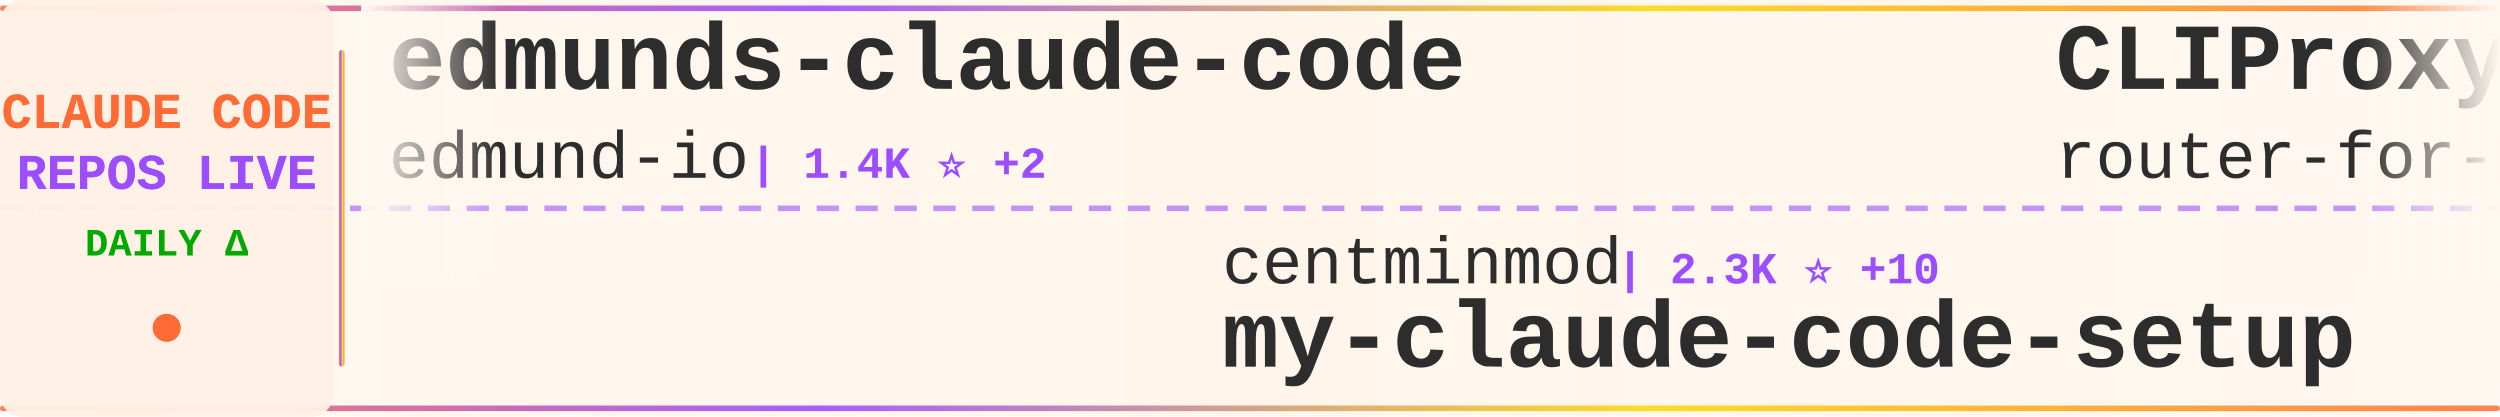
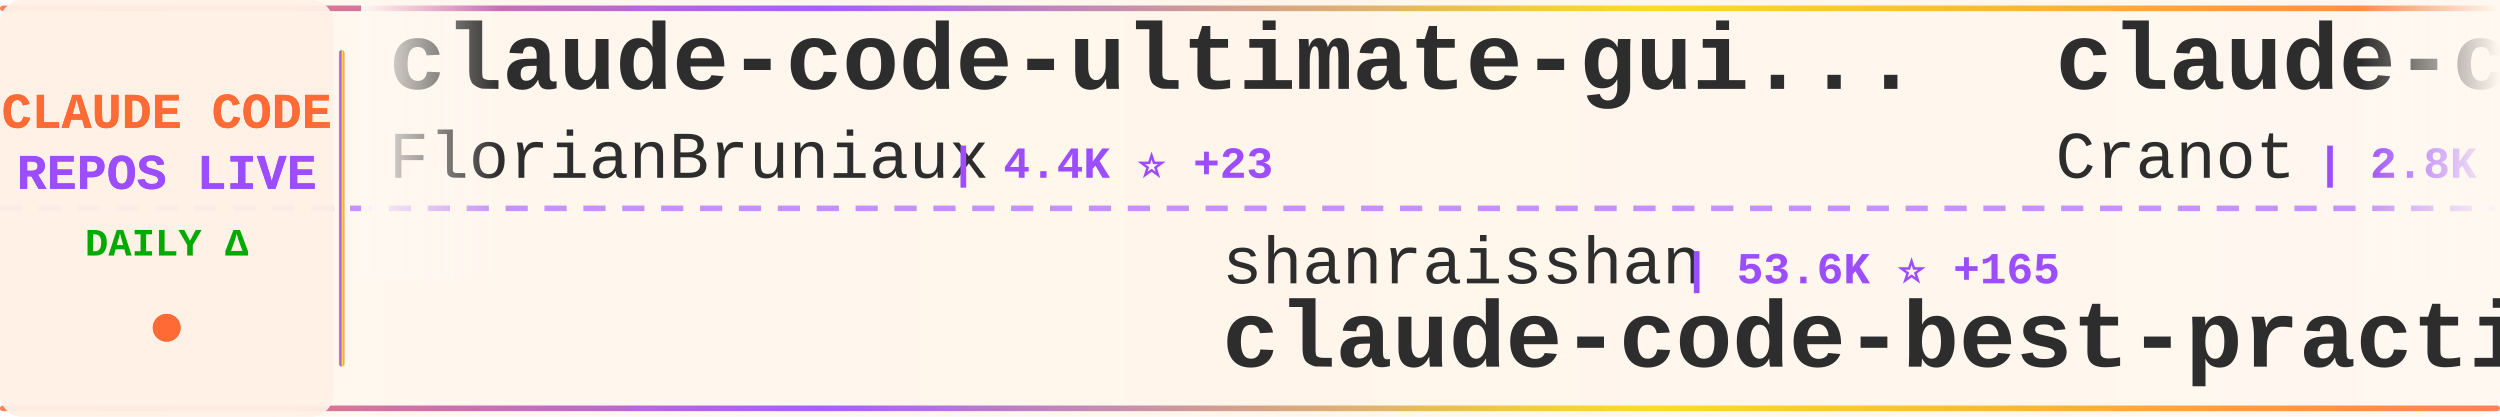
<svg xmlns="http://www.w3.org/2000/svg" width="900" height="150">
  <defs>
    <linearGradient id="tickerBg" x1="0%" y1="0%" x2="100%" y2="0%">
      <stop offset="0%" style="stop-color:#fff8f0;stop-opacity:0.98" />
      <stop offset="50%" style="stop-color:#fff5eb;stop-opacity:1" />
      <stop offset="100%" style="stop-color:#fff8f0;stop-opacity:0.98" />
    </linearGradient>
    <linearGradient id="borderGrad" x1="0%" y1="0%" x2="100%" y2="0%">
      <stop offset="0%" style="stop-color:#FF6B35;stop-opacity:0.85">
        <animate attributeName="stop-opacity" values="0.85;1;0.85" dur="2s" repeatCount="indefinite" />
      </stop>
      <stop offset="33%" style="stop-color:#9C4EFF;stop-opacity:0.9">
        <animate attributeName="stop-opacity" values="0.9;1;0.9" dur="2.2s" repeatCount="indefinite" />
      </stop>
      <stop offset="66%" style="stop-color:#FFD700;stop-opacity:0.85">
        <animate attributeName="stop-opacity" values="0.85;1;0.85" dur="1.8s" repeatCount="indefinite" />
      </stop>
      <stop offset="100%" style="stop-color:#FF6B35;stop-opacity:0.85">
        <animate attributeName="stop-opacity" values="0.85;1;0.85" dur="2s" repeatCount="indefinite" />
      </stop>
    </linearGradient>
    <filter id="textGlow">
      <feGaussianBlur stdDeviation="0.15" result="coloredBlur" />
      <feMerge>
        <feMergeNode in="coloredBlur" />
        <feMergeNode in="SourceGraphic" />
      </feMerge>
    </filter>
    <filter id="metricGlow">
      <feGaussianBlur stdDeviation="0.2" result="coloredBlur" />
      <feMerge>
        <feMergeNode in="coloredBlur" />
        <feMergeNode in="SourceGraphic" />
      </feMerge>
    </filter>
    <linearGradient id="leftFade" x1="0%" y1="0%" x2="100%" y2="0%">
      <stop offset="0%" style="stop-color:#fff8f0;stop-opacity:1" />
      <stop offset="100%" style="stop-color:#fff8f0;stop-opacity:0" />
    </linearGradient>
    <linearGradient id="rightFade" x1="0%" y1="0%" x2="100%" y2="0%">
      <stop offset="0%" style="stop-color:#fff8f0;stop-opacity:0" />
      <stop offset="100%" style="stop-color:#fff8f0;stop-opacity:1" />
    </linearGradient>
  </defs>
  <rect width="900" height="150" fill="url(#tickerBg)" rx="8" />
  <rect x="0" y="2" width="900" height="2" fill="url(#borderGrad)" rx="1" />
  <rect x="0" y="146" width="900" height="2" fill="url(#borderGrad)" rx="1" />
  <line x1="0" y1="75" x2="900" y2="75" stroke="#9C4EFF" stroke-width="2" stroke-dasharray="8 6" opacity="0.6" />
  <rect x="0" y="0" width="120" height="150" fill="#fff0e6" opacity="0.95" rx="8" />
  <text x="60" y="46" font-family="'Courier New', monospace" font-size="18" font-weight="bold" fill="#FF6B35" text-anchor="middle" filter="url(#textGlow)">
    CLAUDE CODE
  </text>
  <text x="60" y="68" font-family="'Courier New', monospace" font-size="18" font-weight="bold" fill="#9C4EFF" text-anchor="middle" filter="url(#textGlow)">
    REPOS LIVE
  </text>
  <text x="60" y="92" font-family="'Courier New', monospace" font-size="14" font-weight="bold" fill="#00aa00" text-anchor="middle">
    DAILY Δ
  </text>
  <circle cx="60" cy="118" r="5" fill="#FF6B35" filter="url(#metricGlow)">
    <animate attributeName="r" values="4;6;4" dur="1.5s" repeatCount="indefinite" />
    <animate attributeName="opacity" values="0.6;1;0.6" dur="1.5s" repeatCount="indefinite" />
  </circle>
  <rect x="122" y="18" width="2" height="114" fill="url(#borderGrad)" rx="1" />
  <clipPath id="tickerClip">
    <rect x="130" y="0" width="770" height="150" />
  </clipPath>
  <g clip-path="url(#tickerClip)">
    <g id="tickerItems">
      <animateTransform attributeName="transform" attributeType="XML" type="translate" from="0 0" to="-3000 0" dur="54s" repeatCount="indefinite" />
      <g transform="translate(0, 0)">
+         <text x="140" y="32" font-family="'Courier New', monospace" font-size="34" font-weight="bold" fill="#2d2d2d">claude-code-ultimate-gui...</text>
+         <text x="140" y="64" font-family="'Courier New', monospace" font-size="24" font-weight="normal" fill="#2d2d2d" opacity="1.0">FlorianBruniaux</text>
+         <text x="342" y="64" font-family="'Courier New', monospace" font-size="16" font-weight="bold" fill="#9C4EFF"> | 4.4K ⭐ +23</text>
+       </g>
+       <g transform="translate(300, 0)">
+         <text x="140" y="102" font-family="'Courier New', monospace" font-size="24" font-weight="normal" fill="#2d2d2d" opacity="1.0">shanraisshan</text>
+         <text x="306" y="102" font-family="'Courier New', monospace" font-size="16" font-weight="bold" fill="#9C4EFF"> | 53.6K ⭐ +165</text>
+         <text x="140" y="132" font-family="'Courier New', monospace" font-size="34" font-weight="bold" fill="#2d2d2d">claude-code-best-practic...</text>
+       </g>
+       <g transform="translate(600, 0)">
+         <text x="140" y="32" font-family="'Courier New', monospace" font-size="34" font-weight="bold" fill="#2d2d2d">claude-code-guide</text>
+         <text x="140" y="64" font-family="'Courier New', monospace" font-size="24" font-weight="normal" fill="#2d2d2d" opacity="1.0">Cranot</text>
+         <text x="234" y="64" font-family="'Courier New', monospace" font-size="16" font-weight="bold" fill="#9C4EFF"> | 2.8K ⭐ +16</text>
+       </g>
+       <g transform="translate(900, 0)">
+         <text x="140" y="102" font-family="'Courier New', monospace" font-size="24" font-weight="normal" fill="#2d2d2d" opacity="1.0">Maciek-roboblog</text>
+         <text x="342" y="102" font-family="'Courier New', monospace" font-size="16" font-weight="bold" fill="#9C4EFF"> | 8.0K ⭐ +9</text>
+         <text x="140" y="132" font-family="'Courier New', monospace" font-size="34" font-weight="bold" fill="#2d2d2d">Claude-Code-Usage-Monito...</text>
+       </g>
+       <g transform="translate(1200, 0)">
        <text x="140" y="32" font-family="'Courier New', monospace" font-size="34" font-weight="bold" fill="#2d2d2d">edmunds-claude-code</text>
        <text x="140" y="64" font-family="'Courier New', monospace" font-size="24" font-weight="normal" fill="#2d2d2d" opacity="1.0">edmund-io</text>
-         <text x="270" y="64" font-family="'Courier New', monospace" font-size="16" font-weight="bold" fill="#9C4EFF"> | 1.4K ⭐ +2</text>
-       </g>
-       <g transform="translate(300, 0)">
-         <text x="140" y="102" font-family="'Courier New', monospace" font-size="24" font-weight="normal" fill="#2d2d2d" opacity="1.0">centminmod</text>
-         <text x="282" y="102" font-family="'Courier New', monospace" font-size="16" font-weight="bold" fill="#9C4EFF"> | 2.3K ⭐ +10</text>
-         <text x="140" y="132" font-family="'Courier New', monospace" font-size="34" font-weight="bold" fill="#2d2d2d">my-claude-code-setup</text>
-       </g>
-       <g transform="translate(600, 0)">
-         <text x="140" y="32" font-family="'Courier New', monospace" font-size="34" font-weight="bold" fill="#2d2d2d">CLIProxyAPI</text>
-         <text x="140" y="64" font-family="'Courier New', monospace" font-size="24" font-weight="normal" fill="#2d2d2d" opacity="1.0">router-for-me</text>
-         <text x="318" y="64" font-family="'Courier New', monospace" font-size="16" font-weight="bold" fill="#9C4EFF"> | 33.3K ⭐ +231</text>
-       </g>
-       <g transform="translate(900, 0)">
-         <text x="140" y="102" font-family="'Courier New', monospace" font-size="24" font-weight="normal" fill="#2d2d2d" opacity="1.0">ponponon</text>
-         <text x="258" y="102" font-family="'Courier New', monospace" font-size="16" font-weight="bold" fill="#9C4EFF"> | 2.2K ⭐ +3</text>
-         <text x="140" y="132" font-family="'Courier New', monospace" font-size="34" font-weight="bold" fill="#2d2d2d">claude_code_src</text>
-       </g>
-       <g transform="translate(1200, 0)">
-         <text x="140" y="32" font-family="'Courier New', monospace" font-size="34" font-weight="bold" fill="#2d2d2d">claude-code-source</text>
-         <text x="140" y="64" font-family="'Courier New', monospace" font-size="24" font-weight="normal" fill="#2d2d2d" opacity="1.0">hangsman</text>
-         <text x="258" y="64" font-family="'Courier New', monospace" font-size="16" font-weight="bold" fill="#9C4EFF"> | 780 ⭐ +1</text>
+         <text x="270" y="64" font-family="'Courier New', monospace" font-size="16" font-weight="bold" fill="#9C4EFF"> | 1.4K ⭐ +3</text>
      </g>
      <g transform="translate(1500, 0)">
-         <text x="140" y="102" font-family="'Courier New', monospace" font-size="24" font-weight="normal" fill="#2d2d2d" opacity="1.0">Donchitos</text>
-         <text x="270" y="102" font-family="'Courier New', monospace" font-size="16" font-weight="bold" fill="#9C4EFF"> | 19.1K ⭐ +88</text>
-         <text x="140" y="132" font-family="'Courier New', monospace" font-size="34" font-weight="bold" fill="#2d2d2d">Claude-Code-Game-Studios</text>
+         <text x="140" y="102" font-family="'Courier New', monospace" font-size="24" font-weight="normal" fill="#2d2d2d" opacity="1.0">diet103</text>
+         <text x="246" y="102" font-family="'Courier New', monospace" font-size="16" font-weight="bold" fill="#9C4EFF"> | 9.6K ⭐ +4</text>
+         <text x="140" y="132" font-family="'Courier New', monospace" font-size="34" font-weight="bold" fill="#2d2d2d">claude-code-infrastructu...</text>
      </g>
      <g transform="translate(1800, 0)">
-         <text x="140" y="32" font-family="'Courier New', monospace" font-size="34" font-weight="bold" fill="#2d2d2d">claude-code-security-rev...</text>
-         <text x="140" y="64" font-family="'Courier New', monospace" font-size="24" font-weight="normal" fill="#2d2d2d" opacity="1.0">anthropics</text>
-         <text x="282" y="64" font-family="'Courier New', monospace" font-size="16" font-weight="bold" fill="#9C4EFF"> | 4.6K ⭐ +14</text>
+         <text x="140" y="32" font-family="'Courier New', monospace" font-size="34" font-weight="bold" fill="#2d2d2d">my-claude-code-setup</text>
+         <text x="140" y="64" font-family="'Courier New', monospace" font-size="24" font-weight="normal" fill="#2d2d2d" opacity="1.0">centminmod</text>
+         <text x="282" y="64" font-family="'Courier New', monospace" font-size="16" font-weight="bold" fill="#9C4EFF"> | 2.3K ⭐ +13</text>
      </g>
      <g transform="translate(2100, 0)">
-         <text x="140" y="102" font-family="'Courier New', monospace" font-size="24" font-weight="normal" fill="#2d2d2d" opacity="1.0">Alishahryar1</text>
-         <text x="306" y="102" font-family="'Courier New', monospace" font-size="16" font-weight="bold" fill="#9C4EFF"> | 25.5K ⭐ +343</text>
-         <text x="140" y="132" font-family="'Courier New', monospace" font-size="34" font-weight="bold" fill="#2d2d2d">free-claude-code</text>
+         <text x="140" y="102" font-family="'Courier New', monospace" font-size="24" font-weight="normal" fill="#2d2d2d" opacity="1.0">oboard</text>
+         <text x="234" y="102" font-family="'Courier New', monospace" font-size="16" font-weight="bold" fill="#9C4EFF"> | 3.1K ⭐ +2</text>
+         <text x="140" y="132" font-family="'Courier New', monospace" font-size="34" font-weight="bold" fill="#2d2d2d">claude-code-rev</text>
      </g>
      <g transform="translate(2400, 0)">
-         <text x="140" y="32" font-family="'Courier New', monospace" font-size="34" font-weight="bold" fill="#2d2d2d">claude-code-guide</text>
-         <text x="140" y="64" font-family="'Courier New', monospace" font-size="24" font-weight="normal" fill="#2d2d2d" opacity="1.0">zebbern</text>
-         <text x="246" y="64" font-family="'Courier New', monospace" font-size="16" font-weight="bold" fill="#9C4EFF"> | 4.1K ⭐ +7</text>
+         <text x="140" y="32" font-family="'Courier New', monospace" font-size="34" font-weight="bold" fill="#2d2d2d">learn-claude-code</text>
+         <text x="140" y="64" font-family="'Courier New', monospace" font-size="24" font-weight="normal" fill="#2d2d2d" opacity="1.0">shareAI-lab</text>
+         <text x="294" y="64" font-family="'Courier New', monospace" font-size="16" font-weight="bold" fill="#9C4EFF"> | 61.2K ⭐ +228</text>
      </g>
      <g transform="translate(2700, 0)">
-         <text x="140" y="102" font-family="'Courier New', monospace" font-size="24" font-weight="normal" fill="#2d2d2d" opacity="1.0">ChrisWiles</text>
-         <text x="282" y="102" font-family="'Courier New', monospace" font-size="16" font-weight="bold" fill="#9C4EFF"> | 5.9K ⭐ +3</text>
-         <text x="140" y="132" font-family="'Courier New', monospace" font-size="34" font-weight="bold" fill="#2d2d2d">claude-code-showcase</text>
+         <text x="140" y="102" font-family="'Courier New', monospace" font-size="24" font-weight="normal" fill="#2d2d2d" opacity="1.0">777genius</text>
+         <text x="270" y="102" font-family="'Courier New', monospace" font-size="16" font-weight="bold" fill="#9C4EFF"> | 913 ⭐</text>
+         <text x="140" y="132" font-family="'Courier New', monospace" font-size="34" font-weight="bold" fill="#2d2d2d">claude-code-source-code</text>
      </g>
      <g transform="translate(3000, 0)">
-         <text x="140" y="32" font-family="'Courier New', monospace" font-size="34" font-weight="bold" fill="#2d2d2d">edmunds-claude-code</text>
-         <text x="140" y="64" font-family="'Courier New', monospace" font-size="24" font-weight="normal" fill="#2d2d2d" opacity="1.0">edmund-io</text>
-         <text x="270" y="64" font-family="'Courier New', monospace" font-size="16" font-weight="bold" fill="#9C4EFF"> | 1.4K ⭐ +2</text>
+         <text x="140" y="32" font-family="'Courier New', monospace" font-size="34" font-weight="bold" fill="#2d2d2d">claude-code-ultimate-gui...</text>
+         <text x="140" y="64" font-family="'Courier New', monospace" font-size="24" font-weight="normal" fill="#2d2d2d" opacity="1.0">FlorianBruniaux</text>
+         <text x="342" y="64" font-family="'Courier New', monospace" font-size="16" font-weight="bold" fill="#9C4EFF"> | 4.4K ⭐ +23</text>
      </g>
      <g transform="translate(3300, 0)">
-         <text x="140" y="102" font-family="'Courier New', monospace" font-size="24" font-weight="normal" fill="#2d2d2d" opacity="1.0">centminmod</text>
-         <text x="282" y="102" font-family="'Courier New', monospace" font-size="16" font-weight="bold" fill="#9C4EFF"> | 2.3K ⭐ +10</text>
-         <text x="140" y="132" font-family="'Courier New', monospace" font-size="34" font-weight="bold" fill="#2d2d2d">my-claude-code-setup</text>
+         <text x="140" y="102" font-family="'Courier New', monospace" font-size="24" font-weight="normal" fill="#2d2d2d" opacity="1.0">shanraisshan</text>
+         <text x="306" y="102" font-family="'Courier New', monospace" font-size="16" font-weight="bold" fill="#9C4EFF"> | 53.6K ⭐ +165</text>
+         <text x="140" y="132" font-family="'Courier New', monospace" font-size="34" font-weight="bold" fill="#2d2d2d">claude-code-best-practic...</text>
      </g>
      <g transform="translate(3600, 0)">
-         <text x="140" y="32" font-family="'Courier New', monospace" font-size="34" font-weight="bold" fill="#2d2d2d">CLIProxyAPI</text>
-         <text x="140" y="64" font-family="'Courier New', monospace" font-size="24" font-weight="normal" fill="#2d2d2d" opacity="1.0">router-for-me</text>
-         <text x="318" y="64" font-family="'Courier New', monospace" font-size="16" font-weight="bold" fill="#9C4EFF"> | 33.3K ⭐ +231</text>
+         <text x="140" y="32" font-family="'Courier New', monospace" font-size="34" font-weight="bold" fill="#2d2d2d">claude-code-guide</text>
+         <text x="140" y="64" font-family="'Courier New', monospace" font-size="24" font-weight="normal" fill="#2d2d2d" opacity="1.0">Cranot</text>
+         <text x="234" y="64" font-family="'Courier New', monospace" font-size="16" font-weight="bold" fill="#9C4EFF"> | 2.8K ⭐ +16</text>
      </g>
      <g transform="translate(3900, 0)">
-         <text x="140" y="102" font-family="'Courier New', monospace" font-size="24" font-weight="normal" fill="#2d2d2d" opacity="1.0">ponponon</text>
-         <text x="258" y="102" font-family="'Courier New', monospace" font-size="16" font-weight="bold" fill="#9C4EFF"> | 2.2K ⭐ +3</text>
-         <text x="140" y="132" font-family="'Courier New', monospace" font-size="34" font-weight="bold" fill="#2d2d2d">claude_code_src</text>
+         <text x="140" y="102" font-family="'Courier New', monospace" font-size="24" font-weight="normal" fill="#2d2d2d" opacity="1.0">Maciek-roboblog</text>
+         <text x="342" y="102" font-family="'Courier New', monospace" font-size="16" font-weight="bold" fill="#9C4EFF"> | 8.0K ⭐ +9</text>
+         <text x="140" y="132" font-family="'Courier New', monospace" font-size="34" font-weight="bold" fill="#2d2d2d">Claude-Code-Usage-Monito...</text>
      </g>
    </g>
  </g>
  <rect x="130" y="0" width="50" height="100" fill="url(#leftFade)" />
  <rect x="850" y="0" width="50" height="100" fill="url(#rightFade)" />
</svg>
